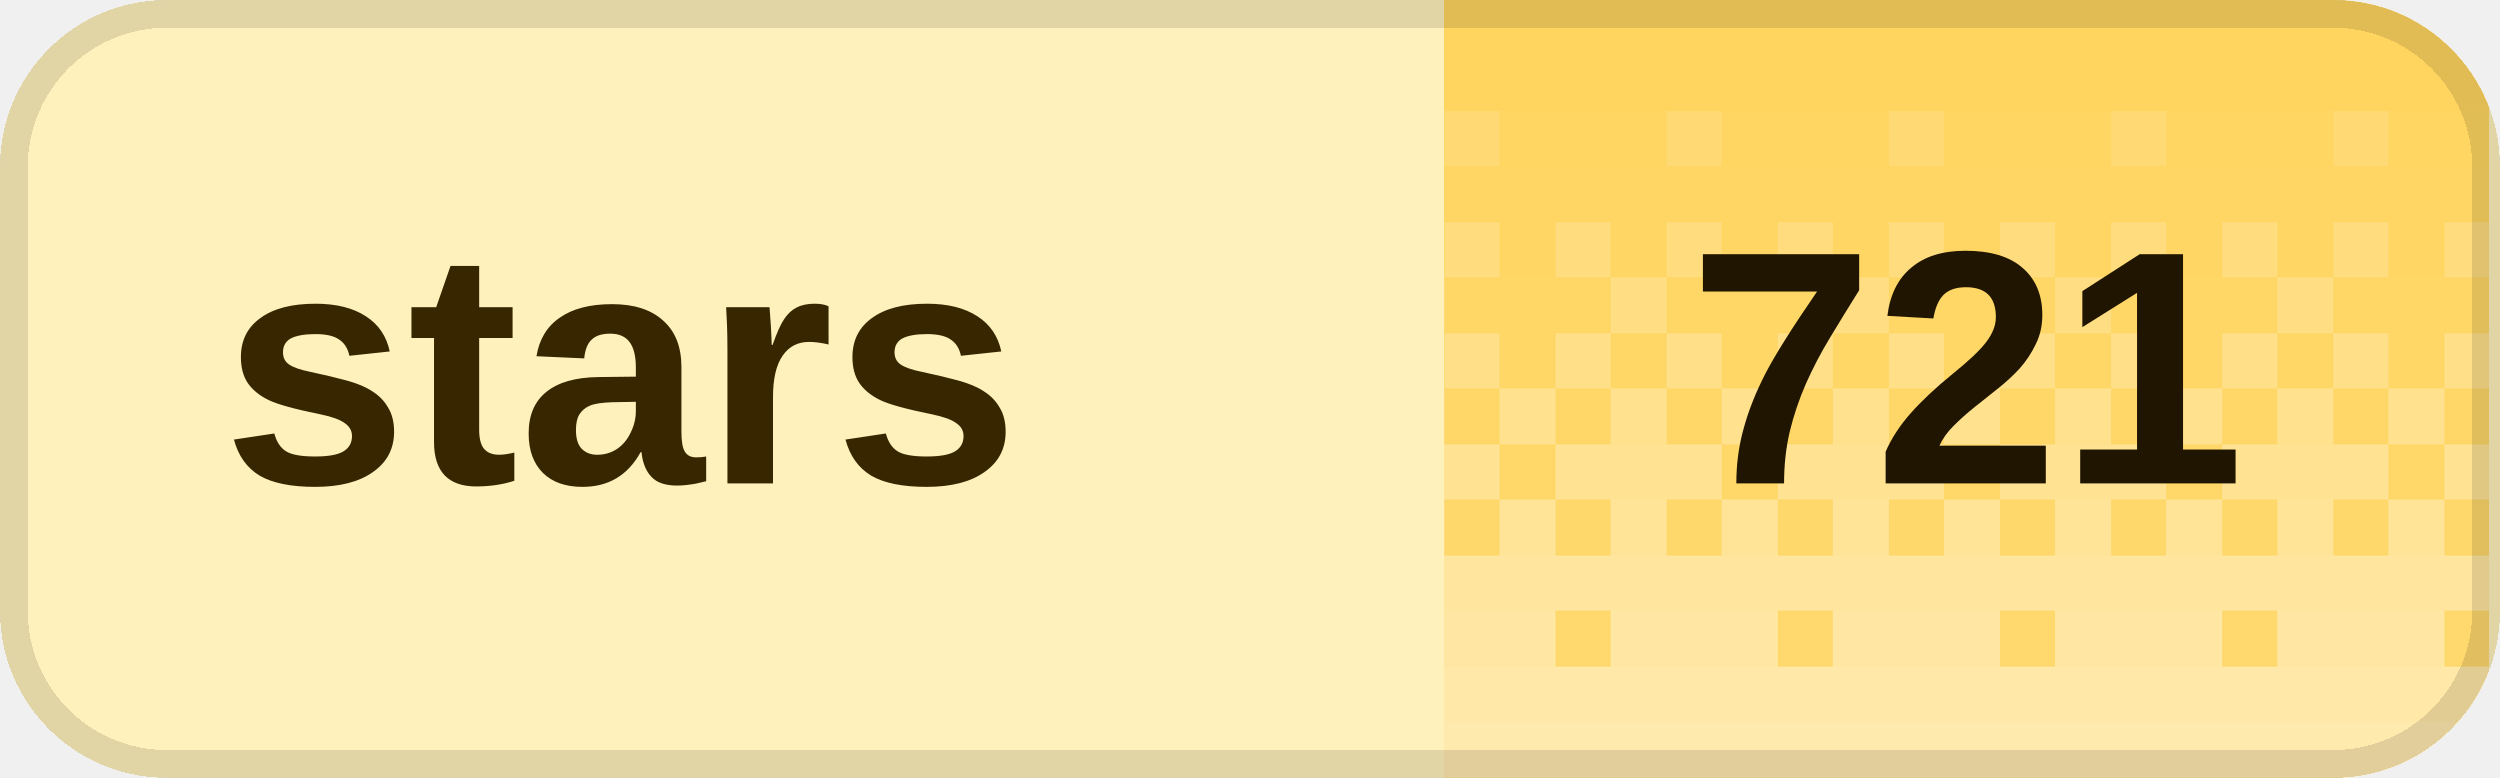
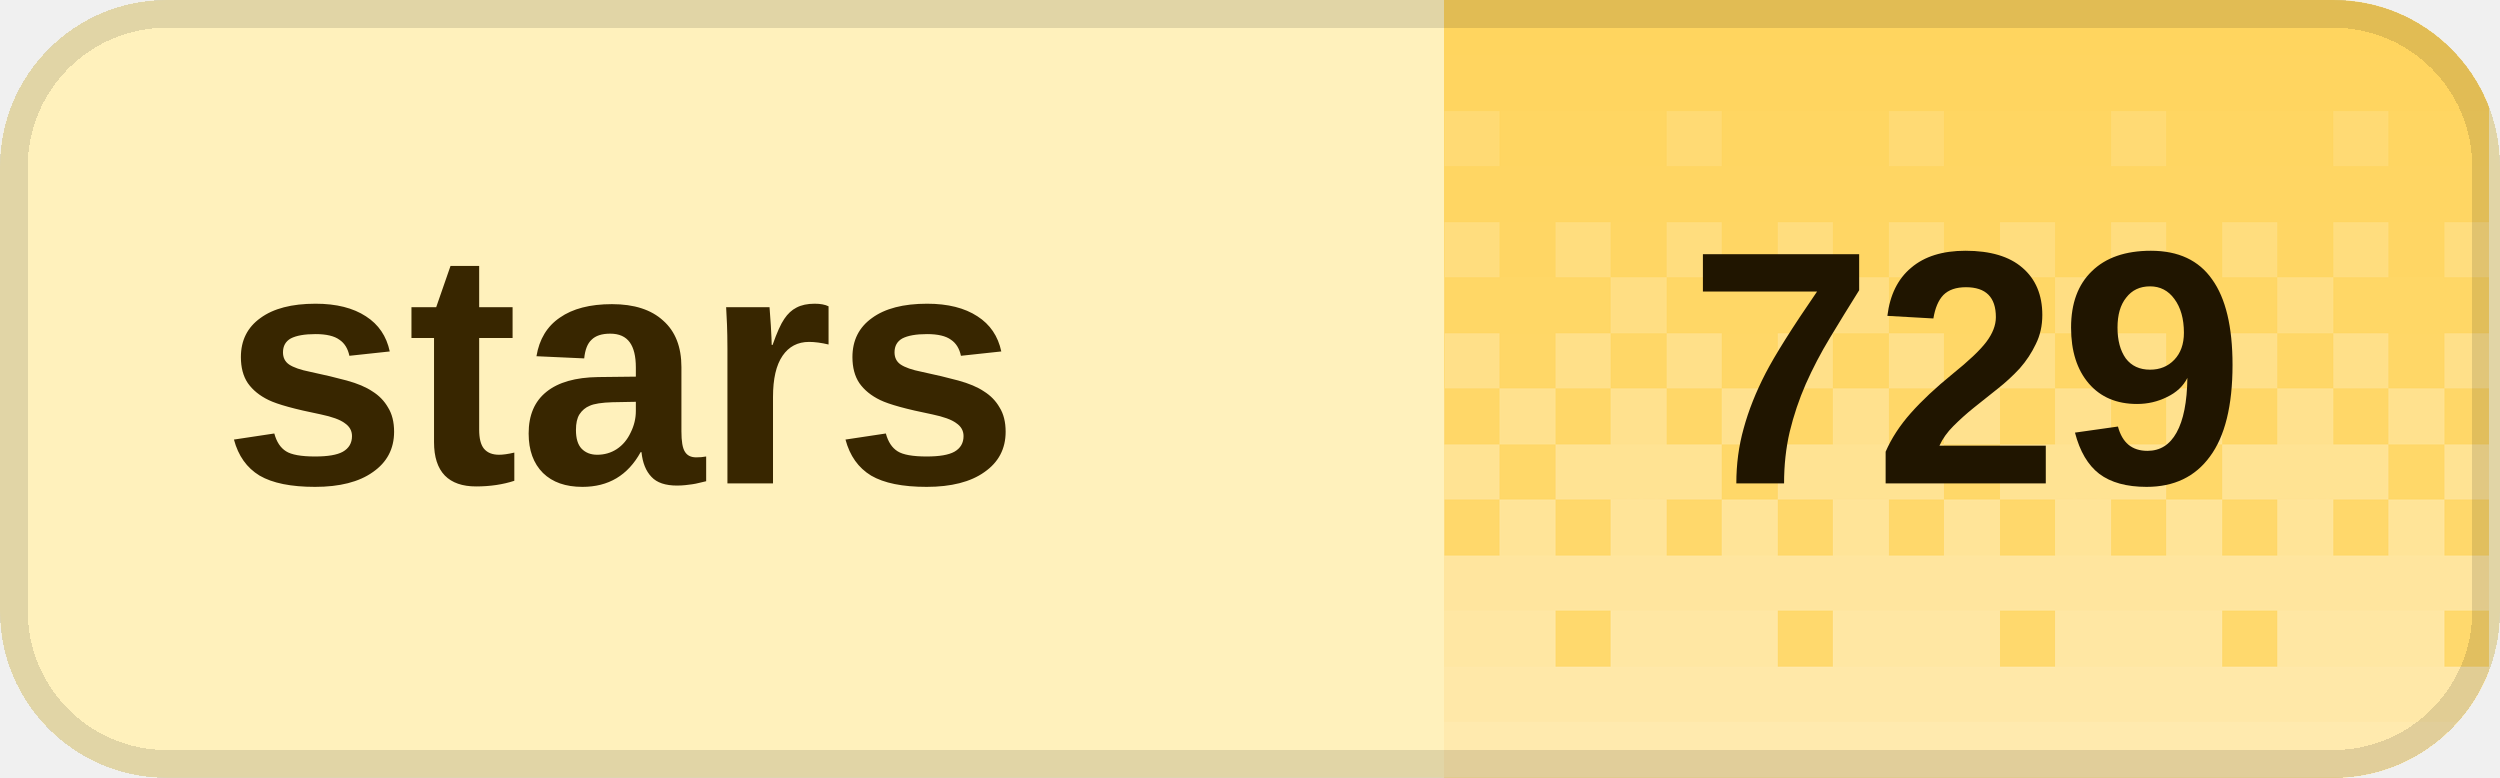
<svg xmlns="http://www.w3.org/2000/svg" width="90" height="28" viewBox="0 0 90 28" role="img" aria-labelledby="title desc" shape-rendering="crispEdges">
  <defs>
    <clipPath id="badge-clip">
      <rect width="90" height="28" rx="6" />
    </clipPath>
    <pattern id="dither" width="8" height="28" patternUnits="userSpaceOnUse">
      <rect x="0" y="0" width="2" height="2" fill="#fff" fill-opacity="0.020" />
      <rect x="2" y="0" width="2" height="2" fill="#fff" fill-opacity="0.020" />
      <rect x="4" y="0" width="2" height="2" fill="#fff" fill-opacity="0.020" />
      <rect x="6" y="0" width="2" height="2" fill="#fff" fill-opacity="0.020" />
      <rect x="0" y="2" width="2" height="2" fill="#fff" fill-opacity="0.028" />
      <rect x="2" y="2" width="2" height="2" fill="#fff" fill-opacity="0.028" />
      <rect x="4" y="2" width="2" height="2" fill="#fff" fill-opacity="0.028" />
      <rect x="6" y="2" width="2" height="2" fill="#fff" fill-opacity="0.028" />
      <rect x="0" y="4" width="2" height="2" fill="#fff" fill-opacity="0.036" />
      <rect x="2" y="4" width="2" height="2" fill="#fff" fill-opacity="0.036" />
      <rect x="4" y="4" width="2" height="2" fill="#fff" fill-opacity="0.145" />
      <rect x="6" y="4" width="2" height="2" fill="#fff" fill-opacity="0.036" />
      <rect x="0" y="6" width="2" height="2" fill="#fff" fill-opacity="0.044" />
      <rect x="2" y="6" width="2" height="2" fill="#fff" fill-opacity="0.044" />
      <rect x="4" y="6" width="2" height="2" fill="#fff" fill-opacity="0.044" />
      <rect x="6" y="6" width="2" height="2" fill="#fff" fill-opacity="0.044" />
      <rect x="0" y="8" width="2" height="2" fill="#fff" fill-opacity="0.209" />
      <rect x="2" y="8" width="2" height="2" fill="#fff" fill-opacity="0.052" />
      <rect x="4" y="8" width="2" height="2" fill="#fff" fill-opacity="0.209" />
      <rect x="6" y="8" width="2" height="2" fill="#fff" fill-opacity="0.052" />
      <rect x="0" y="10" width="2" height="2" fill="#fff" fill-opacity="0.060" />
      <rect x="2" y="10" width="2" height="2" fill="#fff" fill-opacity="0.242" />
      <rect x="4" y="10" width="2" height="2" fill="#fff" fill-opacity="0.060" />
      <rect x="6" y="10" width="2" height="2" fill="#fff" fill-opacity="0.060" />
      <rect x="0" y="12" width="2" height="2" fill="#fff" fill-opacity="0.274" />
      <rect x="2" y="12" width="2" height="2" fill="#fff" fill-opacity="0.068" />
      <rect x="4" y="12" width="2" height="2" fill="#fff" fill-opacity="0.274" />
      <rect x="6" y="12" width="2" height="2" fill="#fff" fill-opacity="0.068" />
      <rect x="0" y="14" width="2" height="2" fill="#fff" fill-opacity="0.077" />
      <rect x="2" y="14" width="2" height="2" fill="#fff" fill-opacity="0.306" />
      <rect x="4" y="14" width="2" height="2" fill="#fff" fill-opacity="0.077" />
      <rect x="6" y="14" width="2" height="2" fill="#fff" fill-opacity="0.306" />
      <rect x="0" y="16" width="2" height="2" fill="#fff" fill-opacity="0.338" />
      <rect x="2" y="16" width="2" height="2" fill="#fff" fill-opacity="0.338" />
      <rect x="4" y="16" width="2" height="2" fill="#fff" fill-opacity="0.338" />
      <rect x="6" y="16" width="2" height="2" fill="#fff" fill-opacity="0.085" />
      <rect x="0" y="18" width="2" height="2" fill="#fff" fill-opacity="0.093" />
      <rect x="2" y="18" width="2" height="2" fill="#fff" fill-opacity="0.371" />
      <rect x="4" y="18" width="2" height="2" fill="#fff" fill-opacity="0.093" />
      <rect x="6" y="18" width="2" height="2" fill="#fff" fill-opacity="0.371" />
      <rect x="0" y="20" width="2" height="2" fill="#fff" fill-opacity="0.403" />
      <rect x="2" y="20" width="2" height="2" fill="#fff" fill-opacity="0.403" />
      <rect x="4" y="20" width="2" height="2" fill="#fff" fill-opacity="0.403" />
      <rect x="6" y="20" width="2" height="2" fill="#fff" fill-opacity="0.403" />
      <rect x="0" y="22" width="2" height="2" fill="#fff" fill-opacity="0.109" />
      <rect x="2" y="22" width="2" height="2" fill="#fff" fill-opacity="0.435" />
      <rect x="4" y="22" width="2" height="2" fill="#fff" fill-opacity="0.435" />
      <rect x="6" y="22" width="2" height="2" fill="#fff" fill-opacity="0.435" />
      <rect x="0" y="24" width="2" height="2" fill="#fff" fill-opacity="0.468" />
      <rect x="2" y="24" width="2" height="2" fill="#fff" fill-opacity="0.468" />
      <rect x="4" y="24" width="2" height="2" fill="#fff" fill-opacity="0.468" />
      <rect x="6" y="24" width="2" height="2" fill="#fff" fill-opacity="0.468" />
      <rect x="0" y="26" width="2" height="2" fill="#fff" fill-opacity="0.500" />
      <rect x="2" y="26" width="2" height="2" fill="#fff" fill-opacity="0.500" />
      <rect x="4" y="26" width="2" height="2" fill="#fff" fill-opacity="0.500" />
      <rect x="6" y="26" width="2" height="2" fill="#fff" fill-opacity="0.500" />
    </pattern>
  </defs>
  <g clip-path="url(#badge-clip)">
    <rect width="90" height="28" fill="#fff1bc" />
    <rect x="52" width="37.6" height="28" fill="#ffd45c" />
    <rect x="52" width="37.6" height="28" fill="url(#dither)" />
  </g>
  <rect x="0.5" y="0.5" width="89" height="27" rx="5.5" fill="none" stroke="#000" stroke-opacity="0.12" />
  <g fill="#382600" font-family="Geist,Arial,sans-serif" font-size="12" font-weight="600" dominant-baseline="middle">
    <text x="8" y="14">stars</text>
  </g>
-   <text x="70.8" y="14" fill="#201500" font-family="Geist,Arial,sans-serif" font-size="12" font-weight="700" text-anchor="middle" dominant-baseline="middle">721</text>
+   <text x="70.8" y="14" fill="#201500" font-family="Geist,Arial,sans-serif" font-size="12" font-weight="700" text-anchor="middle" dominant-baseline="middle">729</text>
</svg>
